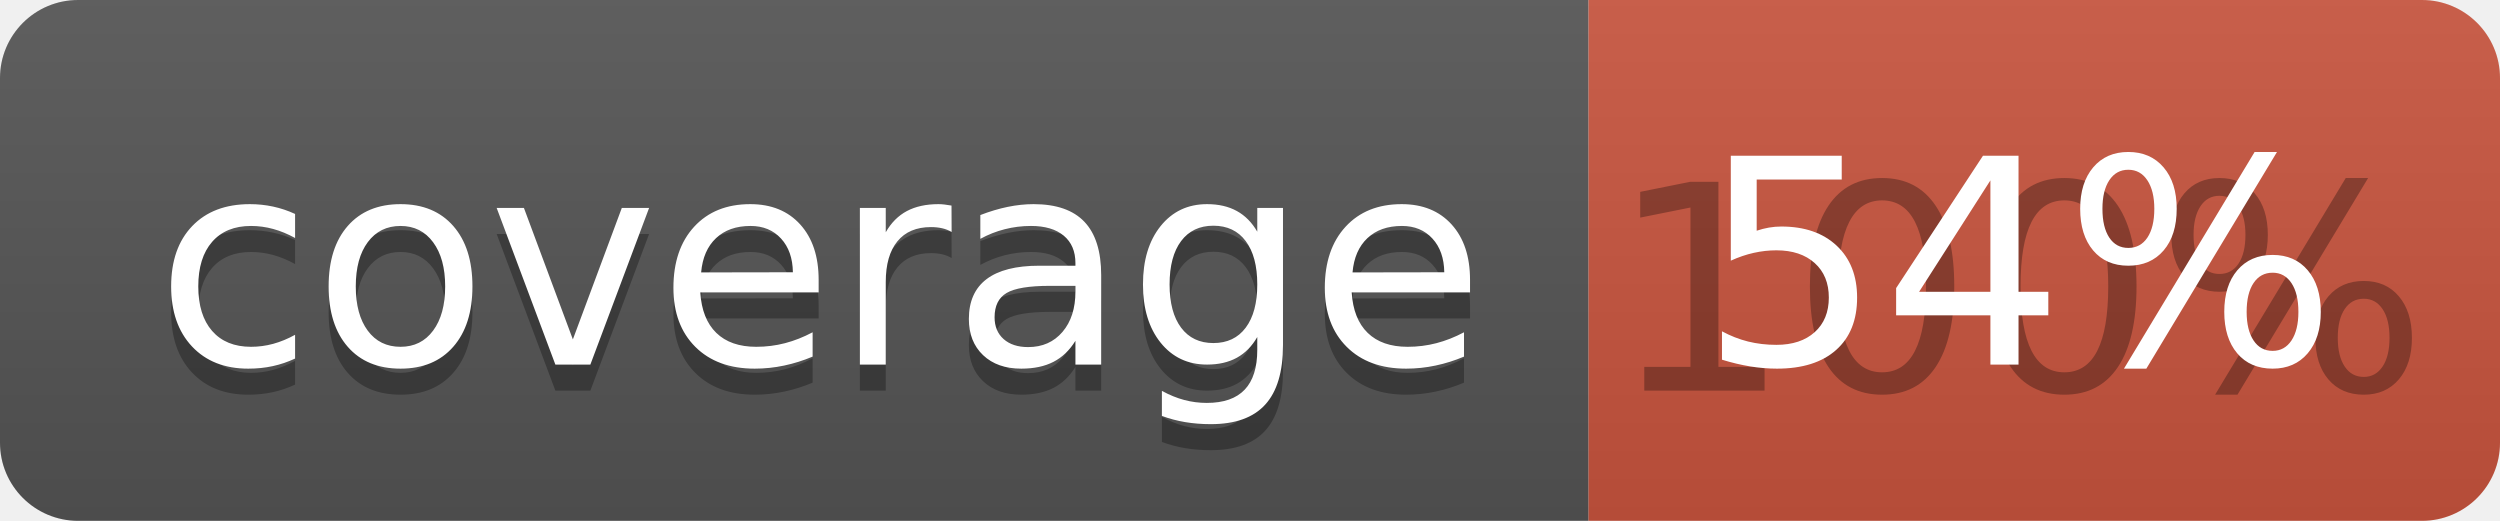
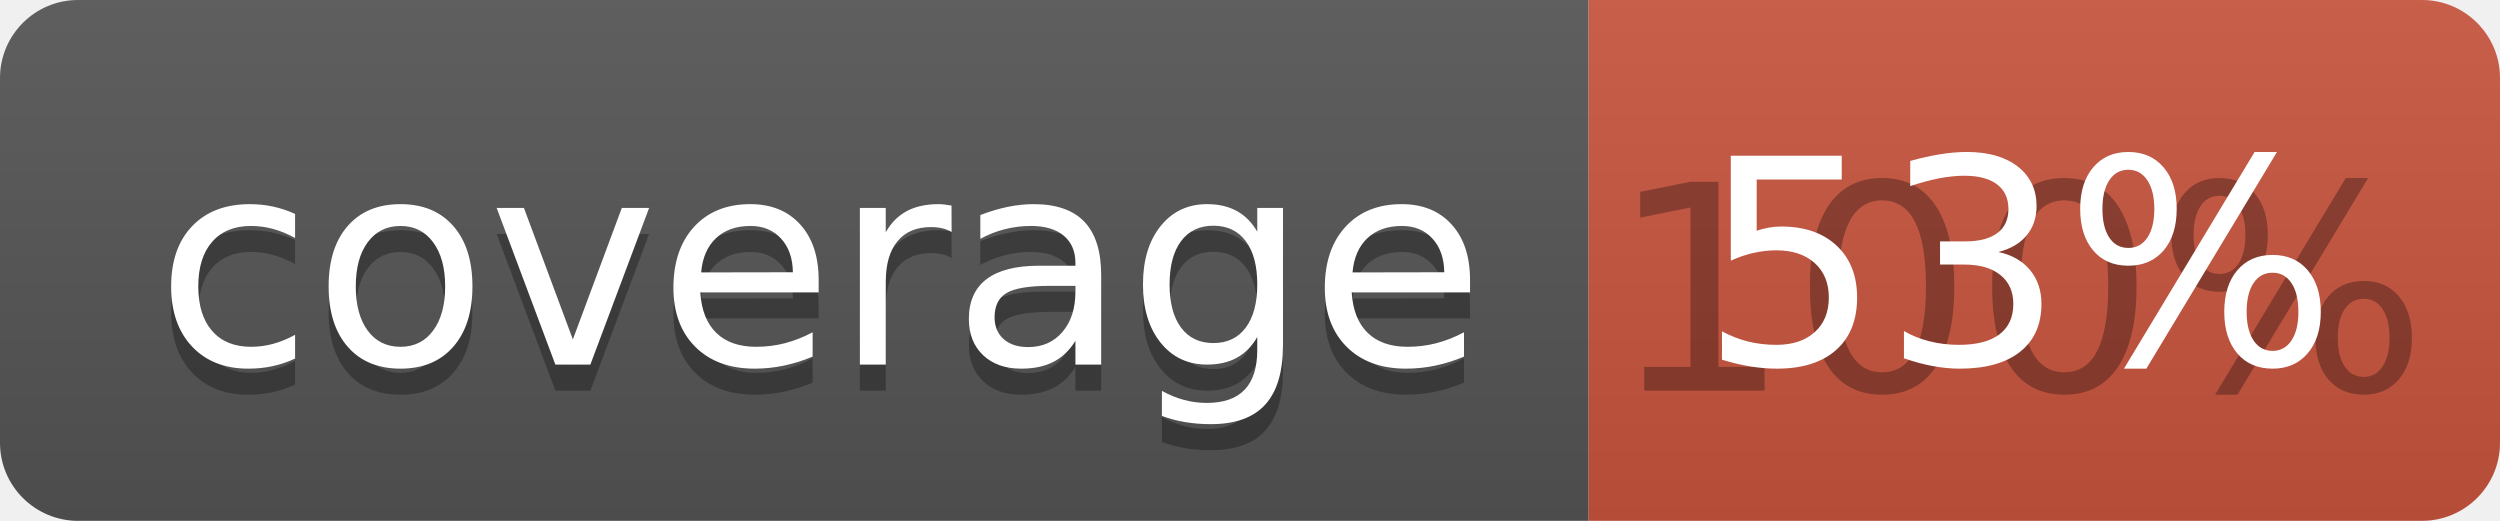
<svg xmlns="http://www.w3.org/2000/svg" width="96" height="20">
  <linearGradient id="b" x2="0" y2="100%">
    <stop offset="0" stop-color="#bbb" stop-opacity=".1" />
    <stop offset="1" stop-opacity=".1" />
  </linearGradient>
  <clipPath id="a">
    <rect width="96" height="20" rx="3" fill="#fff" />
  </clipPath>
  <g clip-path="url(#a)">
    <path fill="#555" d="M0 0h61v20H0z" />
    <path fill="#CA553E" d="M61 0h35v20H61z" />
    <path fill="url(#b)" d="M0 0h96v20H0z" />
  </g>
  <g fill="#fff" text-anchor="middle" font-family="DejaVu Sans,Verdana,Geneva,sans-serif" font-size="110">
    <text x="315" y="150" fill="#010101" fill-opacity=".3" transform="scale(.1)" textLength="510">coverage</text>
    <text x="315" y="140" transform="scale(.1)" textLength="510">coverage</text>
    <text x="775" y="150" fill="#010101" fill-opacity=".3" transform="scale(.1)" textLength="250">100%</text>
-     <text x="775" y="140" transform="scale(.1)" textLength="250">54%</text>
+     <text x="775" y="140" transform="scale(.1)" textLength="250">53%</text>
  </g>
</svg>
